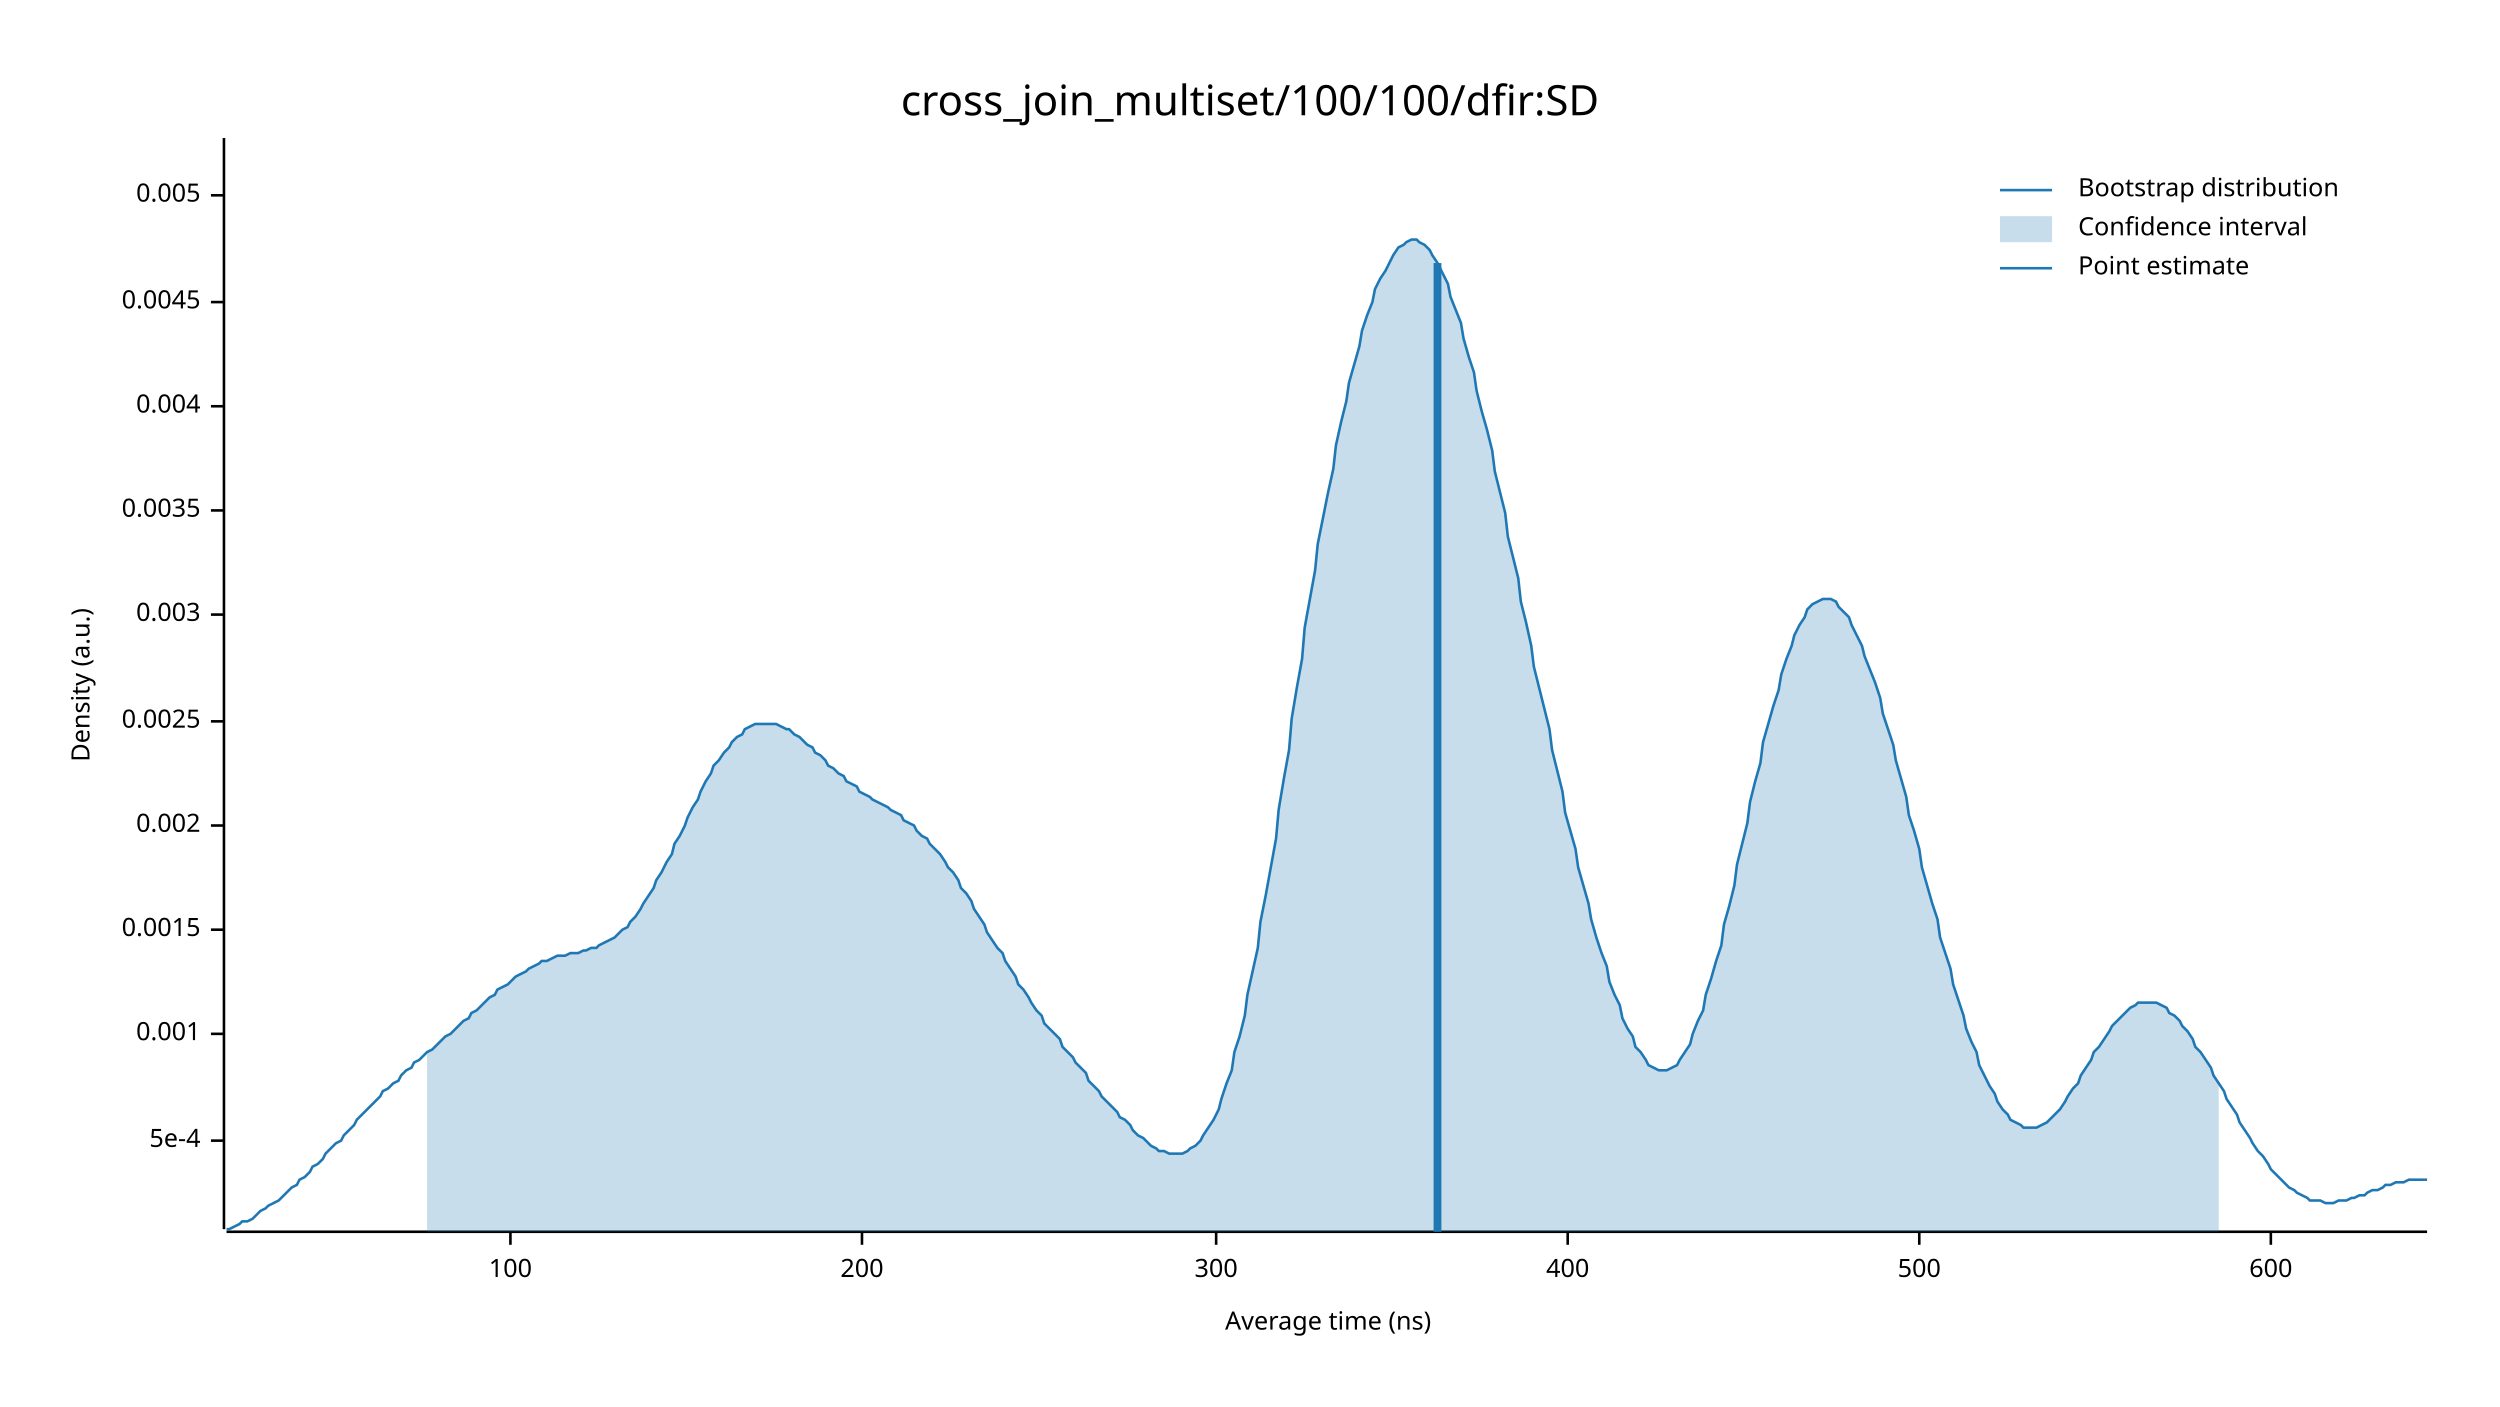
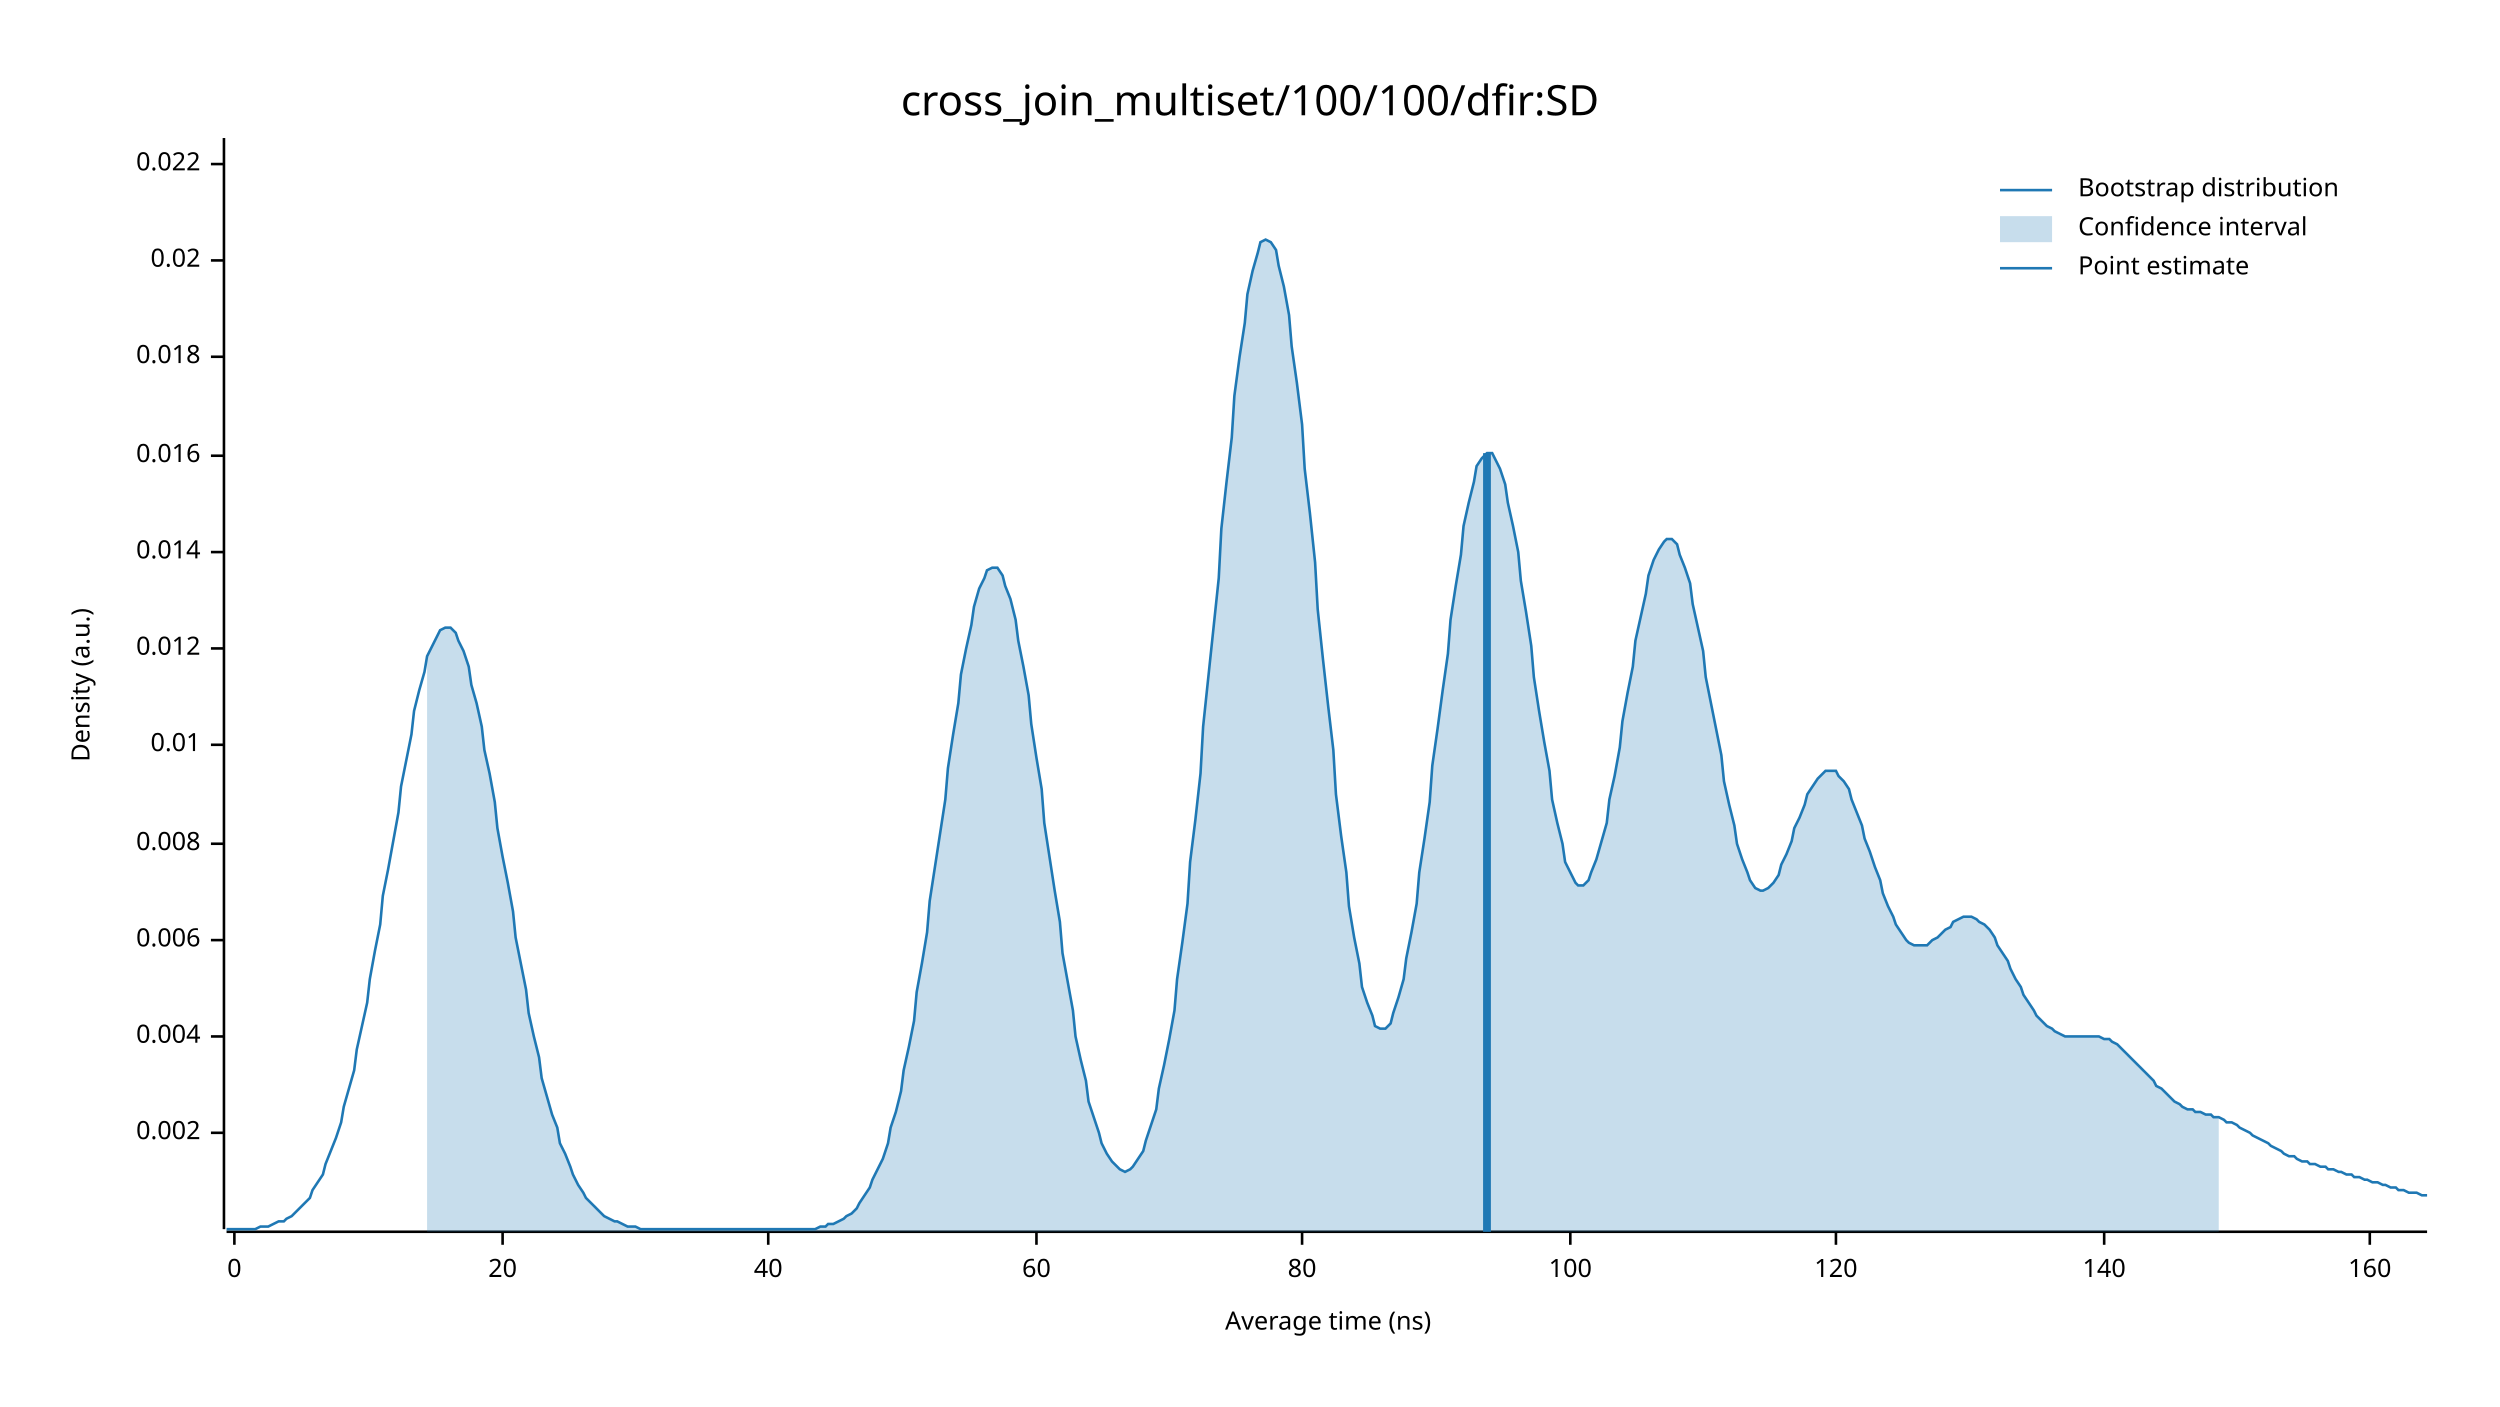
<svg xmlns="http://www.w3.org/2000/svg" width="960" height="540" viewBox="0 0 960 540">
  <text x="480" y="32" dy="0.76em" text-anchor="middle" font-family="sans-serif" font-size="16.129" opacity="1" fill="#000000">
cross_join_multiset/100/100/dfir:SD
</text>
  <text x="27" y="263" dy="0.76em" text-anchor="middle" font-family="sans-serif" font-size="9.677" opacity="1" fill="#000000" transform="rotate(270, 27, 263)">
Density (a.u.)
</text>
  <text x="510" y="513" dy="-0.5ex" text-anchor="middle" font-family="sans-serif" font-size="9.677" opacity="1" fill="#000000">
Average time (ns)
</text>
  <polyline fill="none" opacity="1" stroke="#000000" stroke-width="1" points="86,53 86,472 " />
-   <text x="77" y="438" dy="0.5ex" text-anchor="end" font-family="sans-serif" font-size="9.677" opacity="1" fill="#000000">
- 5e-4
- </text>
-   <polyline fill="none" opacity="1" stroke="#000000" stroke-width="1" points="81,438 86,438 " />
-   <text x="77" y="397" dy="0.5ex" text-anchor="end" font-family="sans-serif" font-size="9.677" opacity="1" fill="#000000">
- 0.001
- </text>
-   <polyline fill="none" opacity="1" stroke="#000000" stroke-width="1" points="81,397 86,397 " />
-   <text x="77" y="357" dy="0.5ex" text-anchor="end" font-family="sans-serif" font-size="9.677" opacity="1" fill="#000000">
- 0.0015
- </text>
-   <polyline fill="none" opacity="1" stroke="#000000" stroke-width="1" points="81,357 86,357 " />
-   <text x="77" y="317" dy="0.5ex" text-anchor="end" font-family="sans-serif" font-size="9.677" opacity="1" fill="#000000">
+   <text x="77" y="435" dy="0.5ex" text-anchor="end" font-family="sans-serif" font-size="9.677" opacity="1" fill="#000000">
0.002
</text>
-   <polyline fill="none" opacity="1" stroke="#000000" stroke-width="1" points="81,317 86,317 " />
-   <text x="77" y="277" dy="0.5ex" text-anchor="end" font-family="sans-serif" font-size="9.677" opacity="1" fill="#000000">
- 0.0025
- </text>
-   <polyline fill="none" opacity="1" stroke="#000000" stroke-width="1" points="81,277 86,277 " />
-   <text x="77" y="236" dy="0.5ex" text-anchor="end" font-family="sans-serif" font-size="9.677" opacity="1" fill="#000000">
- 0.003
- </text>
-   <polyline fill="none" opacity="1" stroke="#000000" stroke-width="1" points="81,236 86,236 " />
-   <text x="77" y="196" dy="0.5ex" text-anchor="end" font-family="sans-serif" font-size="9.677" opacity="1" fill="#000000">
- 0.0035
- </text>
-   <polyline fill="none" opacity="1" stroke="#000000" stroke-width="1" points="81,196 86,196 " />
-   <text x="77" y="156" dy="0.5ex" text-anchor="end" font-family="sans-serif" font-size="9.677" opacity="1" fill="#000000">
+   <polyline fill="none" opacity="1" stroke="#000000" stroke-width="1" points="81,435 86,435 " />
+   <text x="77" y="398" dy="0.5ex" text-anchor="end" font-family="sans-serif" font-size="9.677" opacity="1" fill="#000000">
0.004
</text>
-   <polyline fill="none" opacity="1" stroke="#000000" stroke-width="1" points="81,156 86,156 " />
-   <text x="77" y="116" dy="0.5ex" text-anchor="end" font-family="sans-serif" font-size="9.677" opacity="1" fill="#000000">
- 0.0045
+   <polyline fill="none" opacity="1" stroke="#000000" stroke-width="1" points="81,398 86,398 " />
+   <text x="77" y="361" dy="0.5ex" text-anchor="end" font-family="sans-serif" font-size="9.677" opacity="1" fill="#000000">
+ 0.006
</text>
-   <polyline fill="none" opacity="1" stroke="#000000" stroke-width="1" points="81,116 86,116 " />
-   <text x="77" y="75" dy="0.5ex" text-anchor="end" font-family="sans-serif" font-size="9.677" opacity="1" fill="#000000">
- 0.005
+   <polyline fill="none" opacity="1" stroke="#000000" stroke-width="1" points="81,361 86,361 " />
+   <text x="77" y="324" dy="0.5ex" text-anchor="end" font-family="sans-serif" font-size="9.677" opacity="1" fill="#000000">
+ 0.008
</text>
-   <polyline fill="none" opacity="1" stroke="#000000" stroke-width="1" points="81,75 86,75 " />
+   <polyline fill="none" opacity="1" stroke="#000000" stroke-width="1" points="81,324 86,324 " />
+   <text x="77" y="286" dy="0.5ex" text-anchor="end" font-family="sans-serif" font-size="9.677" opacity="1" fill="#000000">
+ 0.01
+ </text>
+   <polyline fill="none" opacity="1" stroke="#000000" stroke-width="1" points="81,286 86,286 " />
+   <text x="77" y="249" dy="0.5ex" text-anchor="end" font-family="sans-serif" font-size="9.677" opacity="1" fill="#000000">
+ 0.012
+ </text>
+   <polyline fill="none" opacity="1" stroke="#000000" stroke-width="1" points="81,249 86,249 " />
+   <text x="77" y="212" dy="0.5ex" text-anchor="end" font-family="sans-serif" font-size="9.677" opacity="1" fill="#000000">
+ 0.014
+ </text>
+   <polyline fill="none" opacity="1" stroke="#000000" stroke-width="1" points="81,212 86,212 " />
+   <text x="77" y="175" dy="0.5ex" text-anchor="end" font-family="sans-serif" font-size="9.677" opacity="1" fill="#000000">
+ 0.016
+ </text>
+   <polyline fill="none" opacity="1" stroke="#000000" stroke-width="1" points="81,175 86,175 " />
+   <text x="77" y="137" dy="0.5ex" text-anchor="end" font-family="sans-serif" font-size="9.677" opacity="1" fill="#000000">
+ 0.018
+ </text>
+   <polyline fill="none" opacity="1" stroke="#000000" stroke-width="1" points="81,137 86,137 " />
+   <text x="77" y="100" dy="0.5ex" text-anchor="end" font-family="sans-serif" font-size="9.677" opacity="1" fill="#000000">
+ 0.02
+ </text>
+   <polyline fill="none" opacity="1" stroke="#000000" stroke-width="1" points="81,100 86,100 " />
+   <text x="77" y="63" dy="0.5ex" text-anchor="end" font-family="sans-serif" font-size="9.677" opacity="1" fill="#000000">
+ 0.022
+ </text>
+   <polyline fill="none" opacity="1" stroke="#000000" stroke-width="1" points="81,63 86,63 " />
  <polyline fill="none" opacity="1" stroke="#000000" stroke-width="1" points="87,473 932,473 " />
-   <text x="196" y="483" dy="0.76em" text-anchor="middle" font-family="sans-serif" font-size="9.677" opacity="1" fill="#000000">
+   <text x="90" y="483" dy="0.76em" text-anchor="middle" font-family="sans-serif" font-size="9.677" opacity="1" fill="#000000">
+ 0
+ </text>
+   <polyline fill="none" opacity="1" stroke="#000000" stroke-width="1" points="90,473 90,478 " />
+   <text x="193" y="483" dy="0.76em" text-anchor="middle" font-family="sans-serif" font-size="9.677" opacity="1" fill="#000000">
+ 20
+ </text>
+   <polyline fill="none" opacity="1" stroke="#000000" stroke-width="1" points="193,473 193,478 " />
+   <text x="295" y="483" dy="0.76em" text-anchor="middle" font-family="sans-serif" font-size="9.677" opacity="1" fill="#000000">
+ 40
+ </text>
+   <polyline fill="none" opacity="1" stroke="#000000" stroke-width="1" points="295,473 295,478 " />
+   <text x="398" y="483" dy="0.76em" text-anchor="middle" font-family="sans-serif" font-size="9.677" opacity="1" fill="#000000">
+ 60
+ </text>
+   <polyline fill="none" opacity="1" stroke="#000000" stroke-width="1" points="398,473 398,478 " />
+   <text x="500" y="483" dy="0.76em" text-anchor="middle" font-family="sans-serif" font-size="9.677" opacity="1" fill="#000000">
+ 80
+ </text>
+   <polyline fill="none" opacity="1" stroke="#000000" stroke-width="1" points="500,473 500,478 " />
+   <text x="603" y="483" dy="0.76em" text-anchor="middle" font-family="sans-serif" font-size="9.677" opacity="1" fill="#000000">
100
</text>
-   <polyline fill="none" opacity="1" stroke="#000000" stroke-width="1" points="196,473 196,478 " />
-   <text x="331" y="483" dy="0.76em" text-anchor="middle" font-family="sans-serif" font-size="9.677" opacity="1" fill="#000000">
- 200
+   <polyline fill="none" opacity="1" stroke="#000000" stroke-width="1" points="603,473 603,478 " />
+   <text x="705" y="483" dy="0.76em" text-anchor="middle" font-family="sans-serif" font-size="9.677" opacity="1" fill="#000000">
+ 120
</text>
-   <polyline fill="none" opacity="1" stroke="#000000" stroke-width="1" points="331,473 331,478 " />
-   <text x="467" y="483" dy="0.76em" text-anchor="middle" font-family="sans-serif" font-size="9.677" opacity="1" fill="#000000">
- 300
+   <polyline fill="none" opacity="1" stroke="#000000" stroke-width="1" points="705,473 705,478 " />
+   <text x="808" y="483" dy="0.76em" text-anchor="middle" font-family="sans-serif" font-size="9.677" opacity="1" fill="#000000">
+ 140
</text>
-   <polyline fill="none" opacity="1" stroke="#000000" stroke-width="1" points="467,473 467,478 " />
-   <text x="602" y="483" dy="0.76em" text-anchor="middle" font-family="sans-serif" font-size="9.677" opacity="1" fill="#000000">
- 400
+   <polyline fill="none" opacity="1" stroke="#000000" stroke-width="1" points="808,473 808,478 " />
+   <text x="910" y="483" dy="0.76em" text-anchor="middle" font-family="sans-serif" font-size="9.677" opacity="1" fill="#000000">
+ 160
</text>
-   <polyline fill="none" opacity="1" stroke="#000000" stroke-width="1" points="602,473 602,478 " />
-   <text x="737" y="483" dy="0.76em" text-anchor="middle" font-family="sans-serif" font-size="9.677" opacity="1" fill="#000000">
- 500
- </text>
-   <polyline fill="none" opacity="1" stroke="#000000" stroke-width="1" points="737,473 737,478 " />
-   <text x="872" y="483" dy="0.76em" text-anchor="middle" font-family="sans-serif" font-size="9.677" opacity="1" fill="#000000">
- 600
- </text>
-   <polyline fill="none" opacity="1" stroke="#000000" stroke-width="1" points="872,473 872,478 " />
-   <polyline fill="none" opacity="1" stroke="#1F78B4" stroke-width="1" points="87,472 88,472 90,471 92,470 93,469 95,469 97,468 98,467 100,465 102,464 103,463 105,462 107,461 109,459 110,458 112,456 114,455 115,453 117,452 119,450 120,448 122,447 124,445 125,443 127,441 129,439 131,438 132,436 134,434 136,432 137,430 139,428 141,426 142,425 144,423 146,421 147,419 149,418 151,416 153,415 154,413 156,411 158,410 159,408 161,407 163,405 164,404 166,403 168,401 169,400 171,398 173,397 175,395 176,394 178,392 180,391 181,389 183,388 185,386 186,385 188,383 190,382 191,380 193,379 195,378 197,376 198,375 200,374 202,373 203,372 205,371 207,370 208,369 210,369 212,368 214,367 215,367 217,367 219,366 220,366 222,366 224,365 225,365 227,364 229,364 230,363 232,362 234,361 236,360 237,359 239,357 241,356 242,354 244,352 246,349 247,347 249,344 251,341 252,338 254,335 256,331 258,328 259,324 261,321 263,317 264,314 266,310 268,307 269,304 271,300 273,297 274,294 276,292 278,289 280,287 281,285 283,283 285,282 286,280 288,279 290,278 291,278 293,278 295,278 296,278 298,278 300,279 302,280 303,280 305,282 307,283 308,284 310,286 312,287 313,289 315,290 317,292 318,294 320,295 322,297 324,298 325,300 327,301 329,302 330,304 332,305 334,306 335,307 337,308 339,309 341,310 342,311 344,312 346,313 347,315 349,316 351,317 352,319 354,321 356,322 357,324 359,326 361,328 363,331 364,333 366,335 368,338 369,341 371,343 373,346 374,349 376,352 378,355 379,358 381,361 383,364 385,366 386,369 388,372 390,375 391,378 393,380 395,383 396,385 398,388 400,390 401,393 403,395 405,397 407,399 408,402 410,404 412,406 413,408 415,410 417,412 418,415 420,417 422,419 423,421 425,423 427,425 429,427 430,429 432,430 434,432 435,434 437,436 439,437 440,438 442,440 444,441 445,442 447,442 449,443 451,443 452,443 454,443 456,442 457,441 459,440 461,438 462,436 464,433 466,430 468,426 469,422 471,416 473,411 474,404 476,398 478,390 479,382 481,373 483,364 484,354 486,344 488,333 490,322 491,311 493,299 495,288 496,276 498,264 500,253 501,241 503,230 505,219 506,209 508,199 510,189 512,180 513,171 515,162 517,154 518,147 520,140 522,133 523,127 525,121 527,116 528,111 530,107 532,104 534,100 535,98 537,95 539,94 540,93 542,92 544,92 545,93 547,94 549,96 550,98 552,101 554,105 556,109 557,114 559,119 561,124 562,130 564,137 566,143 567,150 569,158 571,165 573,173 574,181 576,189 578,197 579,206 581,214 583,222 584,231 586,239 588,248 589,256 591,264 593,272 595,280 596,288 598,296 600,304 601,312 603,319 605,326 606,333 608,340 610,347 611,353 613,360 615,366 617,371 618,377 620,382 622,386 623,391 625,395 627,398 628,402 630,404 632,407 633,409 635,410 637,411 639,411 640,411 642,410 644,409 645,407 647,404 649,401 650,397 652,392 654,388 655,382 657,376 659,369 661,363 662,355 664,348 666,340 667,332 669,324 671,316 672,308 674,300 676,293 677,285 679,278 681,271 683,265 684,259 686,253 688,248 689,244 691,240 693,237 694,234 696,232 698,231 700,230 701,230 703,230 705,231 706,233 708,235 710,237 711,240 713,244 715,248 716,252 718,257 720,262 722,268 723,274 725,280 727,286 728,292 730,299 732,306 733,313 735,319 737,326 738,333 740,340 742,347 744,353 745,360 747,366 749,372 750,378 752,384 754,390 755,395 757,400 759,404 760,409 762,413 764,417 766,420 767,423 769,426 771,428 772,430 774,431 776,432 777,433 779,433 781,433 782,433 784,432 786,431 788,429 789,428 791,426 793,423 794,421 796,418 798,416 799,413 801,410 803,407 804,404 806,402 808,399 810,396 811,394 813,392 815,390 816,389 818,387 820,386 821,385 823,385 825,385 827,385 828,385 830,386 832,387 833,389 835,390 837,392 838,394 840,396 842,399 843,402 845,404 847,407 849,410 850,413 852,416 854,419 855,422 857,425 859,428 860,431 862,434 864,437 865,439 867,442 869,444 871,447 872,449 874,451 876,453 877,454 879,456 881,457 882,458 884,459 886,460 887,461 889,461 891,461 893,462 894,462 896,462 898,461 899,461 901,461 903,460 904,460 906,459 908,459 909,458 911,457 913,457 915,456 916,455 918,455 920,454 921,454 923,454 925,453 926,453 928,453 930,453 932,453 " />
-   <polygon opacity="0.25" fill="#1F78B4" points="164,404 166,403 168,401 169,400 171,398 173,397 175,395 176,394 178,392 180,391 181,389 183,388 185,386 186,385 188,383 190,382 191,380 193,379 195,378 197,376 198,375 200,374 202,373 203,372 205,371 207,370 208,369 210,369 212,368 214,367 215,367 217,367 219,366 220,366 222,366 224,365 225,365 227,364 229,364 230,363 232,362 234,361 236,360 237,359 239,357 241,356 242,354 244,352 246,349 247,347 249,344 251,341 252,338 254,335 256,331 258,328 259,324 261,321 263,317 264,314 266,310 268,307 269,304 271,300 273,297 274,294 276,292 278,289 280,287 281,285 283,283 285,282 286,280 288,279 290,278 291,278 293,278 295,278 296,278 298,278 300,279 302,280 303,280 305,282 307,283 308,284 310,286 312,287 313,289 315,290 317,292 318,294 320,295 322,297 324,298 325,300 327,301 329,302 330,304 332,305 334,306 335,307 337,308 339,309 341,310 342,311 344,312 346,313 347,315 349,316 351,317 352,319 354,321 356,322 357,324 359,326 361,328 363,331 364,333 366,335 368,338 369,341 371,343 373,346 374,349 376,352 378,355 379,358 381,361 383,364 385,366 386,369 388,372 390,375 391,378 393,380 395,383 396,385 398,388 400,390 401,393 403,395 405,397 407,399 408,402 410,404 412,406 413,408 415,410 417,412 418,415 420,417 422,419 423,421 425,423 427,425 429,427 430,429 432,430 434,432 435,434 437,436 439,437 440,438 442,440 444,441 445,442 447,442 449,443 451,443 452,443 454,443 456,442 457,441 459,440 461,438 462,436 464,433 466,430 468,426 469,422 471,416 473,411 474,404 476,398 478,390 479,382 481,373 483,364 484,354 486,344 488,333 490,322 491,311 493,299 495,288 496,276 498,264 500,253 501,241 503,230 505,219 506,209 508,199 510,189 512,180 513,171 515,162 517,154 518,147 520,140 522,133 523,127 525,121 527,116 528,111 530,107 532,104 534,100 535,98 537,95 539,94 540,93 542,92 544,92 545,93 547,94 549,96 550,98 552,101 554,105 556,109 557,114 559,119 561,124 562,130 564,137 566,143 567,150 569,158 571,165 573,173 574,181 576,189 578,197 579,206 581,214 583,222 584,231 586,239 588,248 589,256 591,264 593,272 595,280 596,288 598,296 600,304 601,312 603,319 605,326 606,333 608,340 610,347 611,353 613,360 615,366 617,371 618,377 620,382 622,386 623,391 625,395 627,398 628,402 630,404 632,407 633,409 635,410 637,411 639,411 640,411 642,410 644,409 645,407 647,404 649,401 650,397 652,392 654,388 655,382 657,376 659,369 661,363 662,355 664,348 666,340 667,332 669,324 671,316 672,308 674,300 676,293 677,285 679,278 681,271 683,265 684,259 686,253 688,248 689,244 691,240 693,237 694,234 696,232 698,231 700,230 701,230 703,230 705,231 706,233 708,235 710,237 711,240 713,244 715,248 716,252 718,257 720,262 722,268 723,274 725,280 727,286 728,292 730,299 732,306 733,313 735,319 737,326 738,333 740,340 742,347 744,353 745,360 747,366 749,372 750,378 752,384 754,390 755,395 757,400 759,404 760,409 762,413 764,417 766,420 767,423 769,426 771,428 772,430 774,431 776,432 777,433 779,433 781,433 782,433 784,432 786,431 788,429 789,428 791,426 793,423 794,421 796,418 798,416 799,413 801,410 803,407 804,404 806,402 808,399 810,396 811,394 813,392 815,390 816,389 818,387 820,386 821,385 823,385 825,385 827,385 828,385 830,386 832,387 833,389 835,390 837,392 838,394 840,396 842,399 843,402 845,404 847,407 849,410 850,413 852,416 852,473 164,473 " />
-   <polyline fill="none" opacity="1" stroke="#1F78B4" stroke-width="3" points="552,473 552,101 " />
+   <polyline fill="none" opacity="1" stroke="#000000" stroke-width="1" points="910,473 910,478 " />
+   <polyline fill="none" opacity="1" stroke="#1F78B4" stroke-width="1" points="87,472 88,472 90,472 92,472 93,472 95,472 97,472 98,472 100,471 102,471 103,471 105,470 107,469 109,469 110,468 112,467 114,465 115,464 117,462 119,460 120,457 122,454 124,451 125,447 127,442 129,437 131,431 132,425 134,418 136,411 137,403 139,394 141,385 142,376 144,365 146,355 147,344 149,334 151,323 153,312 154,302 156,292 158,282 159,273 161,265 163,258 164,252 166,248 168,244 169,242 171,241 173,241 175,243 176,246 178,250 180,256 181,263 183,270 185,279 186,288 188,297 190,308 191,318 193,329 195,339 197,350 198,360 200,370 202,380 203,389 205,398 207,406 208,414 210,421 212,428 214,433 215,439 217,443 219,448 220,451 222,455 224,458 225,460 227,462 229,464 230,465 232,467 234,468 236,469 237,469 239,470 241,471 242,471 244,471 246,472 247,472 249,472 251,472 252,472 254,472 256,472 258,472 259,472 261,472 263,472 264,472 266,472 268,472 269,472 271,472 273,472 274,472 276,472 278,472 280,472 281,472 283,472 285,472 286,472 288,472 290,472 291,472 293,472 295,472 296,472 298,472 300,472 302,472 303,472 305,472 307,472 308,472 310,472 312,472 313,472 315,471 317,471 318,470 320,470 322,469 324,468 325,467 327,466 329,464 330,462 332,459 334,456 335,453 337,449 339,445 341,439 342,433 344,427 346,419 347,411 349,402 351,392 352,381 354,370 356,358 357,346 359,333 361,320 363,307 364,295 366,282 368,270 369,259 371,249 373,240 374,233 376,226 378,222 379,219 381,218 383,218 385,221 386,225 388,230 390,238 391,246 393,256 395,267 396,278 398,291 400,303 401,316 403,329 405,342 407,354 408,366 410,377 412,388 413,398 415,407 417,415 418,423 420,429 422,435 423,439 425,443 427,446 429,448 430,449 432,450 434,449 435,448 437,445 439,442 440,438 442,432 444,426 445,418 447,409 449,399 451,388 452,376 454,362 456,347 457,331 459,315 461,297 462,279 464,260 466,241 468,222 469,203 471,185 473,168 474,152 476,137 478,124 479,113 481,104 483,97 484,93 486,92 488,93 490,96 491,102 493,110 495,121 496,133 498,147 500,163 501,180 503,197 505,216 506,234 508,253 510,271 512,288 513,305 515,321 517,335 518,348 520,360 522,370 523,379 525,385 527,390 528,394 530,395 532,395 534,393 535,389 537,383 539,376 540,368 542,358 544,347 545,335 547,322 549,308 550,294 552,280 554,265 556,251 557,238 559,225 561,213 562,202 564,193 566,185 567,179 569,176 571,174 573,174 574,176 576,180 578,186 579,193 581,202 583,212 584,223 586,235 588,248 589,260 591,273 593,285 595,296 596,307 598,316 600,324 601,331 603,335 605,339 606,340 608,340 610,338 611,335 613,330 615,323 617,316 618,307 620,298 622,287 623,277 625,266 627,256 628,246 630,237 632,228 633,221 635,215 637,211 639,208 640,207 642,207 644,209 645,213 647,218 649,224 650,232 652,241 654,250 655,260 657,270 659,280 661,290 662,300 664,309 666,317 667,324 669,330 671,335 672,338 674,341 676,342 677,342 679,341 681,339 683,336 684,332 686,328 688,323 689,318 691,314 693,309 694,305 696,302 698,299 700,297 701,296 703,296 705,296 706,298 708,300 710,303 711,307 713,312 715,317 716,322 718,327 720,333 722,338 723,343 725,348 727,352 728,355 730,358 732,361 733,362 735,363 737,363 738,363 740,363 742,361 744,360 745,359 747,357 749,356 750,354 752,353 754,352 755,352 757,352 759,353 760,354 762,355 764,357 766,360 767,363 769,366 771,369 772,372 774,376 776,379 777,382 779,385 781,388 782,390 784,392 786,394 788,395 789,396 791,397 793,398 794,398 796,398 798,398 799,398 801,398 803,398 804,398 806,398 808,399 810,399 811,400 813,401 815,403 816,404 818,406 820,408 821,409 823,411 825,413 827,415 828,417 830,418 832,420 833,421 835,423 837,424 838,425 840,426 842,426 843,427 845,427 847,428 849,428 850,429 852,429 854,430 855,431 857,431 859,432 860,433 862,434 864,435 865,436 867,437 869,438 871,439 872,440 874,441 876,442 877,443 879,444 881,444 882,445 884,446 886,446 887,447 889,447 891,448 893,448 894,449 896,449 898,450 899,450 901,451 903,451 904,452 906,452 908,453 909,453 911,454 913,454 915,455 916,455 918,456 920,456 921,457 923,457 925,458 926,458 928,458 930,459 932,459 " />
+   <polygon opacity="0.25" fill="#1F78B4" points="164,252 166,248 168,244 169,242 171,241 173,241 175,243 176,246 178,250 180,256 181,263 183,270 185,279 186,288 188,297 190,308 191,318 193,329 195,339 197,350 198,360 200,370 202,380 203,389 205,398 207,406 208,414 210,421 212,428 214,433 215,439 217,443 219,448 220,451 222,455 224,458 225,460 227,462 229,464 230,465 232,467 234,468 236,469 237,469 239,470 241,471 242,471 244,471 246,472 247,472 249,472 251,472 252,472 254,472 256,472 258,472 259,472 261,472 263,472 264,472 266,472 268,472 269,472 271,472 273,472 274,472 276,472 278,472 280,472 281,472 283,472 285,472 286,472 288,472 290,472 291,472 293,472 295,472 296,472 298,472 300,472 302,472 303,472 305,472 307,472 308,472 310,472 312,472 313,472 315,471 317,471 318,470 320,470 322,469 324,468 325,467 327,466 329,464 330,462 332,459 334,456 335,453 337,449 339,445 341,439 342,433 344,427 346,419 347,411 349,402 351,392 352,381 354,370 356,358 357,346 359,333 361,320 363,307 364,295 366,282 368,270 369,259 371,249 373,240 374,233 376,226 378,222 379,219 381,218 383,218 385,221 386,225 388,230 390,238 391,246 393,256 395,267 396,278 398,291 400,303 401,316 403,329 405,342 407,354 408,366 410,377 412,388 413,398 415,407 417,415 418,423 420,429 422,435 423,439 425,443 427,446 429,448 430,449 432,450 434,449 435,448 437,445 439,442 440,438 442,432 444,426 445,418 447,409 449,399 451,388 452,376 454,362 456,347 457,331 459,315 461,297 462,279 464,260 466,241 468,222 469,203 471,185 473,168 474,152 476,137 478,124 479,113 481,104 483,97 484,93 486,92 488,93 490,96 491,102 493,110 495,121 496,133 498,147 500,163 501,180 503,197 505,216 506,234 508,253 510,271 512,288 513,305 515,321 517,335 518,348 520,360 522,370 523,379 525,385 527,390 528,394 530,395 532,395 534,393 535,389 537,383 539,376 540,368 542,358 544,347 545,335 547,322 549,308 550,294 552,280 554,265 556,251 557,238 559,225 561,213 562,202 564,193 566,185 567,179 569,176 571,174 573,174 574,176 576,180 578,186 579,193 581,202 583,212 584,223 586,235 588,248 589,260 591,273 593,285 595,296 596,307 598,316 600,324 601,331 603,335 605,339 606,340 608,340 610,338 611,335 613,330 615,323 617,316 618,307 620,298 622,287 623,277 625,266 627,256 628,246 630,237 632,228 633,221 635,215 637,211 639,208 640,207 642,207 644,209 645,213 647,218 649,224 650,232 652,241 654,250 655,260 657,270 659,280 661,290 662,300 664,309 666,317 667,324 669,330 671,335 672,338 674,341 676,342 677,342 679,341 681,339 683,336 684,332 686,328 688,323 689,318 691,314 693,309 694,305 696,302 698,299 700,297 701,296 703,296 705,296 706,298 708,300 710,303 711,307 713,312 715,317 716,322 718,327 720,333 722,338 723,343 725,348 727,352 728,355 730,358 732,361 733,362 735,363 737,363 738,363 740,363 742,361 744,360 745,359 747,357 749,356 750,354 752,353 754,352 755,352 757,352 759,353 760,354 762,355 764,357 766,360 767,363 769,366 771,369 772,372 774,376 776,379 777,382 779,385 781,388 782,390 784,392 786,394 788,395 789,396 791,397 793,398 794,398 796,398 798,398 799,398 801,398 803,398 804,398 806,398 808,399 810,399 811,400 813,401 815,403 816,404 818,406 820,408 821,409 823,411 825,413 827,415 828,417 830,418 832,420 833,421 835,423 837,424 838,425 840,426 842,426 843,427 845,427 847,428 849,428 850,429 852,429 852,473 164,473 " />
+   <polyline fill="none" opacity="1" stroke="#1F78B4" stroke-width="3" points="571,473 571,174 " />
  <text x="798" y="68" dy="0.76em" text-anchor="start" font-family="sans-serif" font-size="9.677" opacity="1" fill="#000000">
Bootstrap distribution
</text>
  <text x="798" y="83" dy="0.76em" text-anchor="start" font-family="sans-serif" font-size="9.677" opacity="1" fill="#000000">
Confidence interval
</text>
  <text x="798" y="98" dy="0.76em" text-anchor="start" font-family="sans-serif" font-size="9.677" opacity="1" fill="#000000">
Point estimate
</text>
  <polyline fill="none" opacity="1" stroke="#1F78B4" stroke-width="1" points="768,73 788,73 " />
  <rect x="768" y="83" width="20" height="10" opacity="0.25" fill="#1F78B4" stroke="none" />
  <polyline fill="none" opacity="1" stroke="#1F78B4" stroke-width="1" points="768,103 788,103 " />
</svg>
